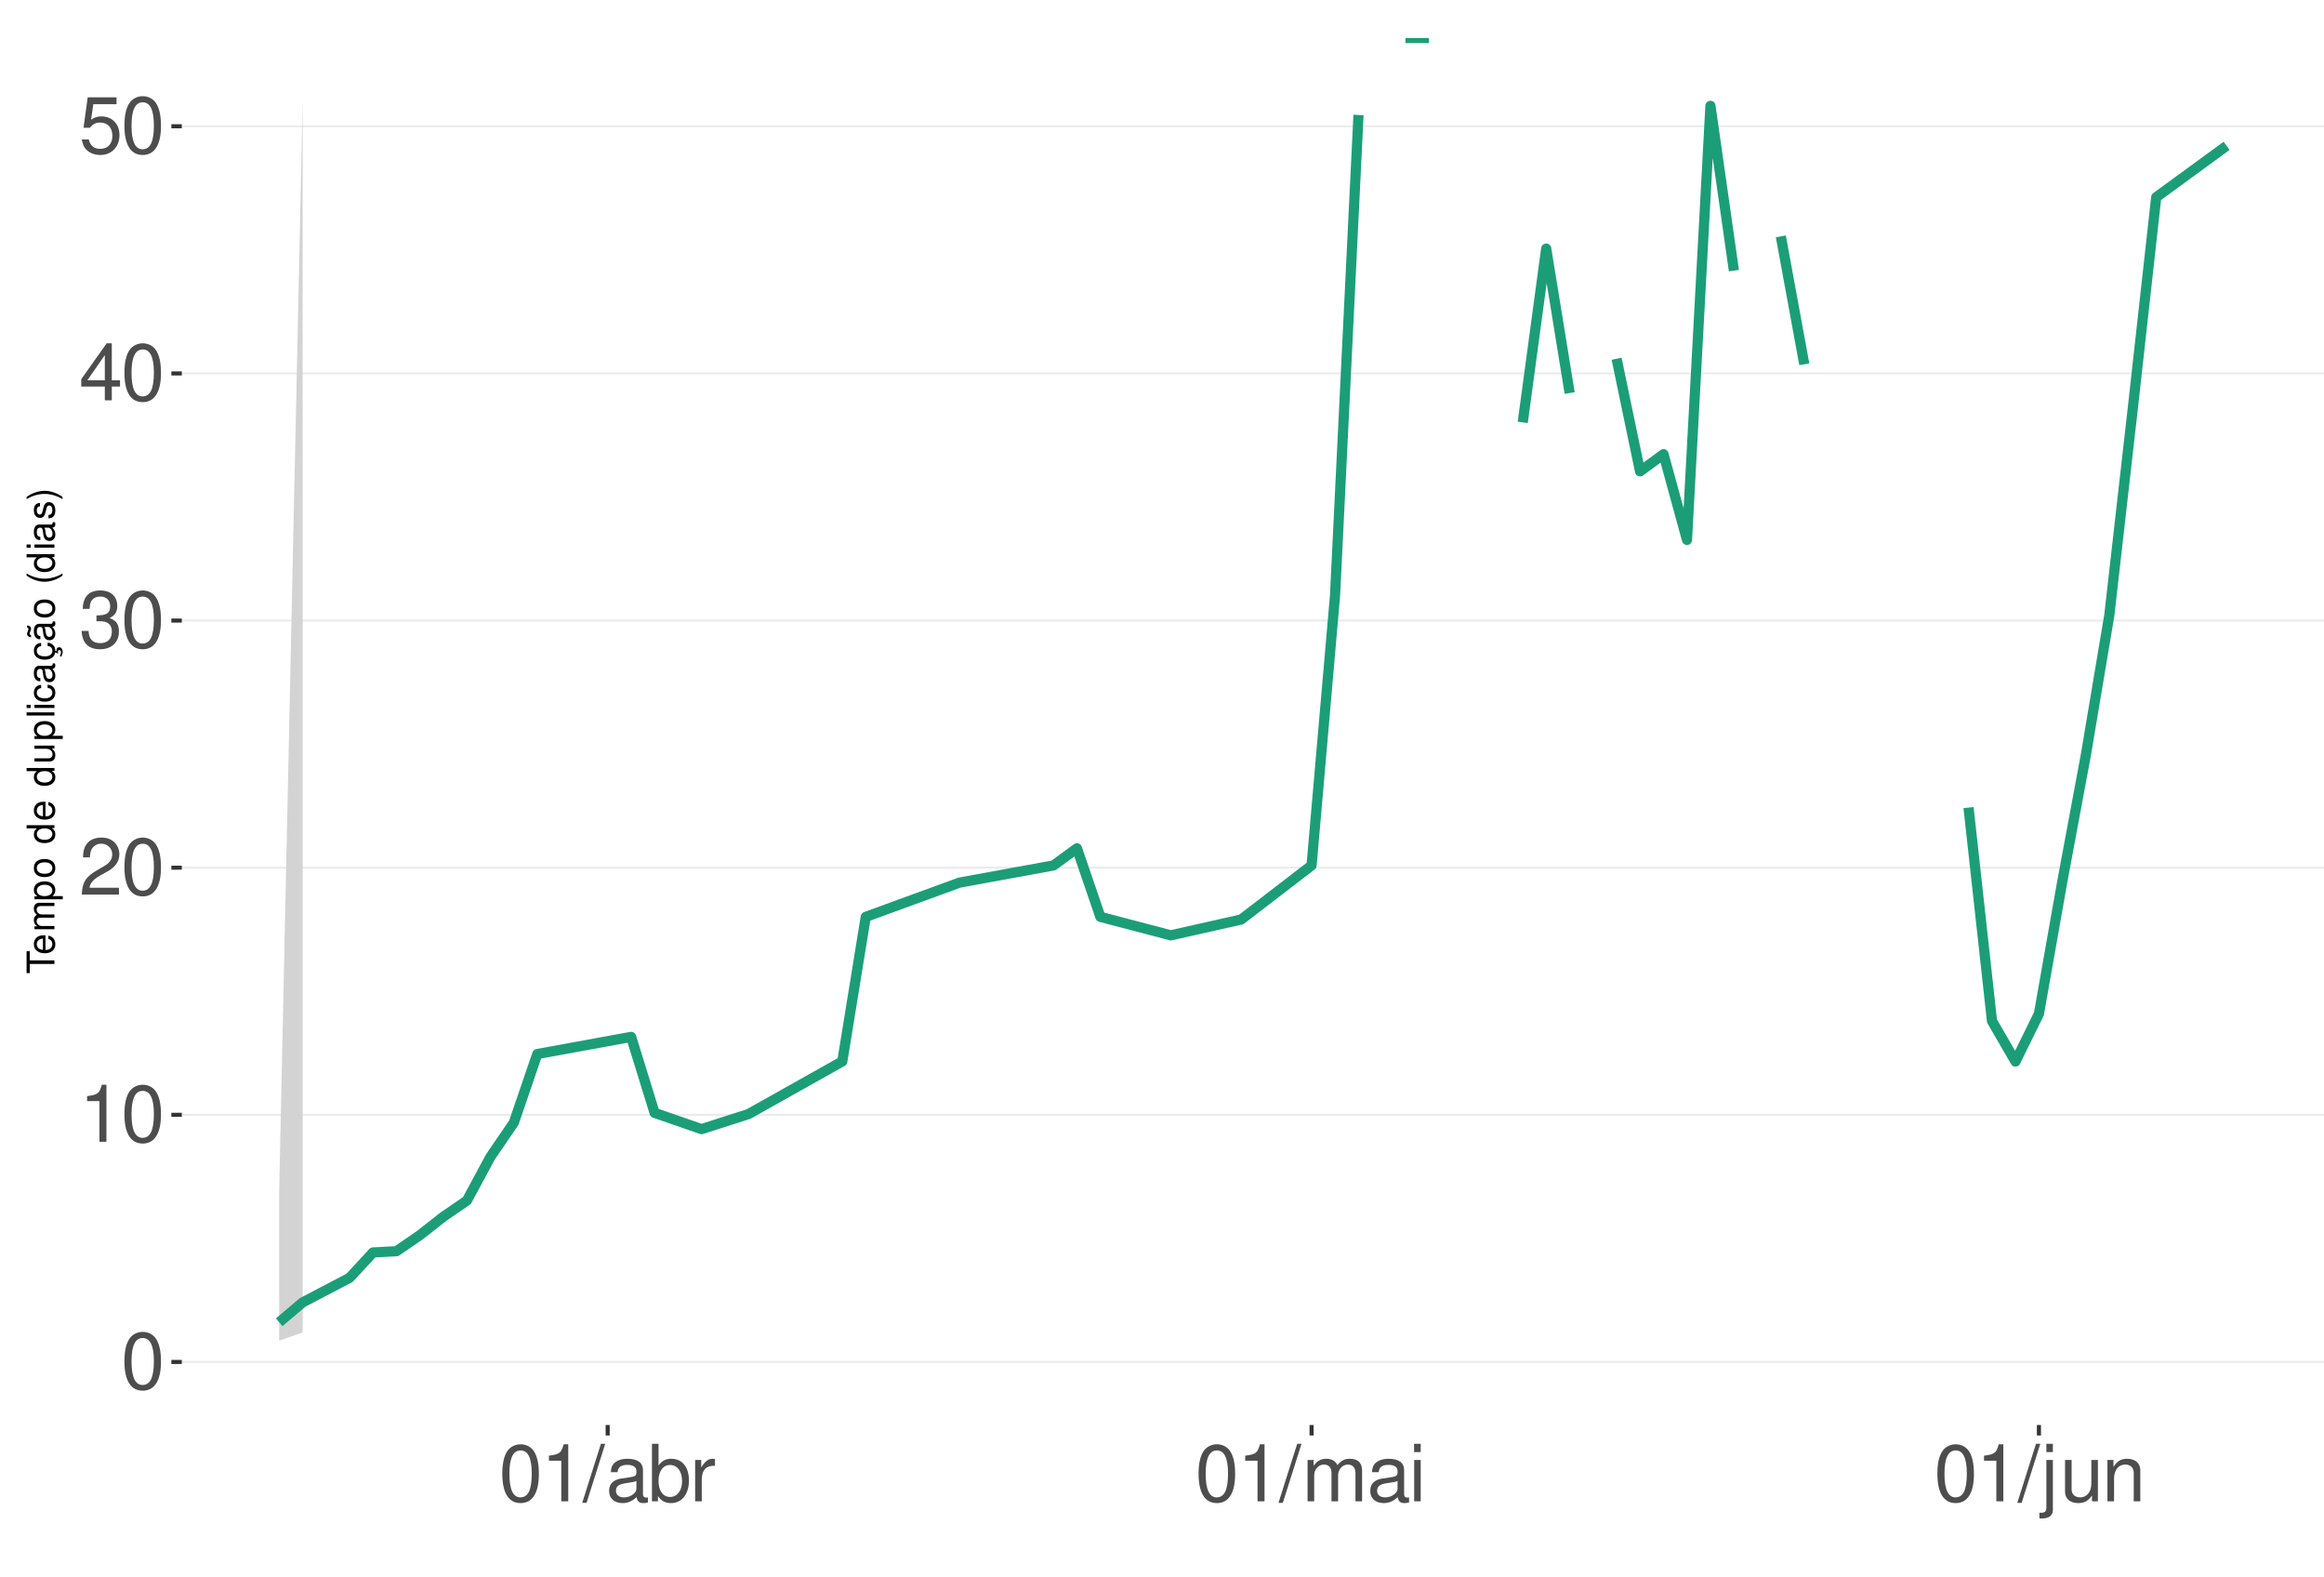
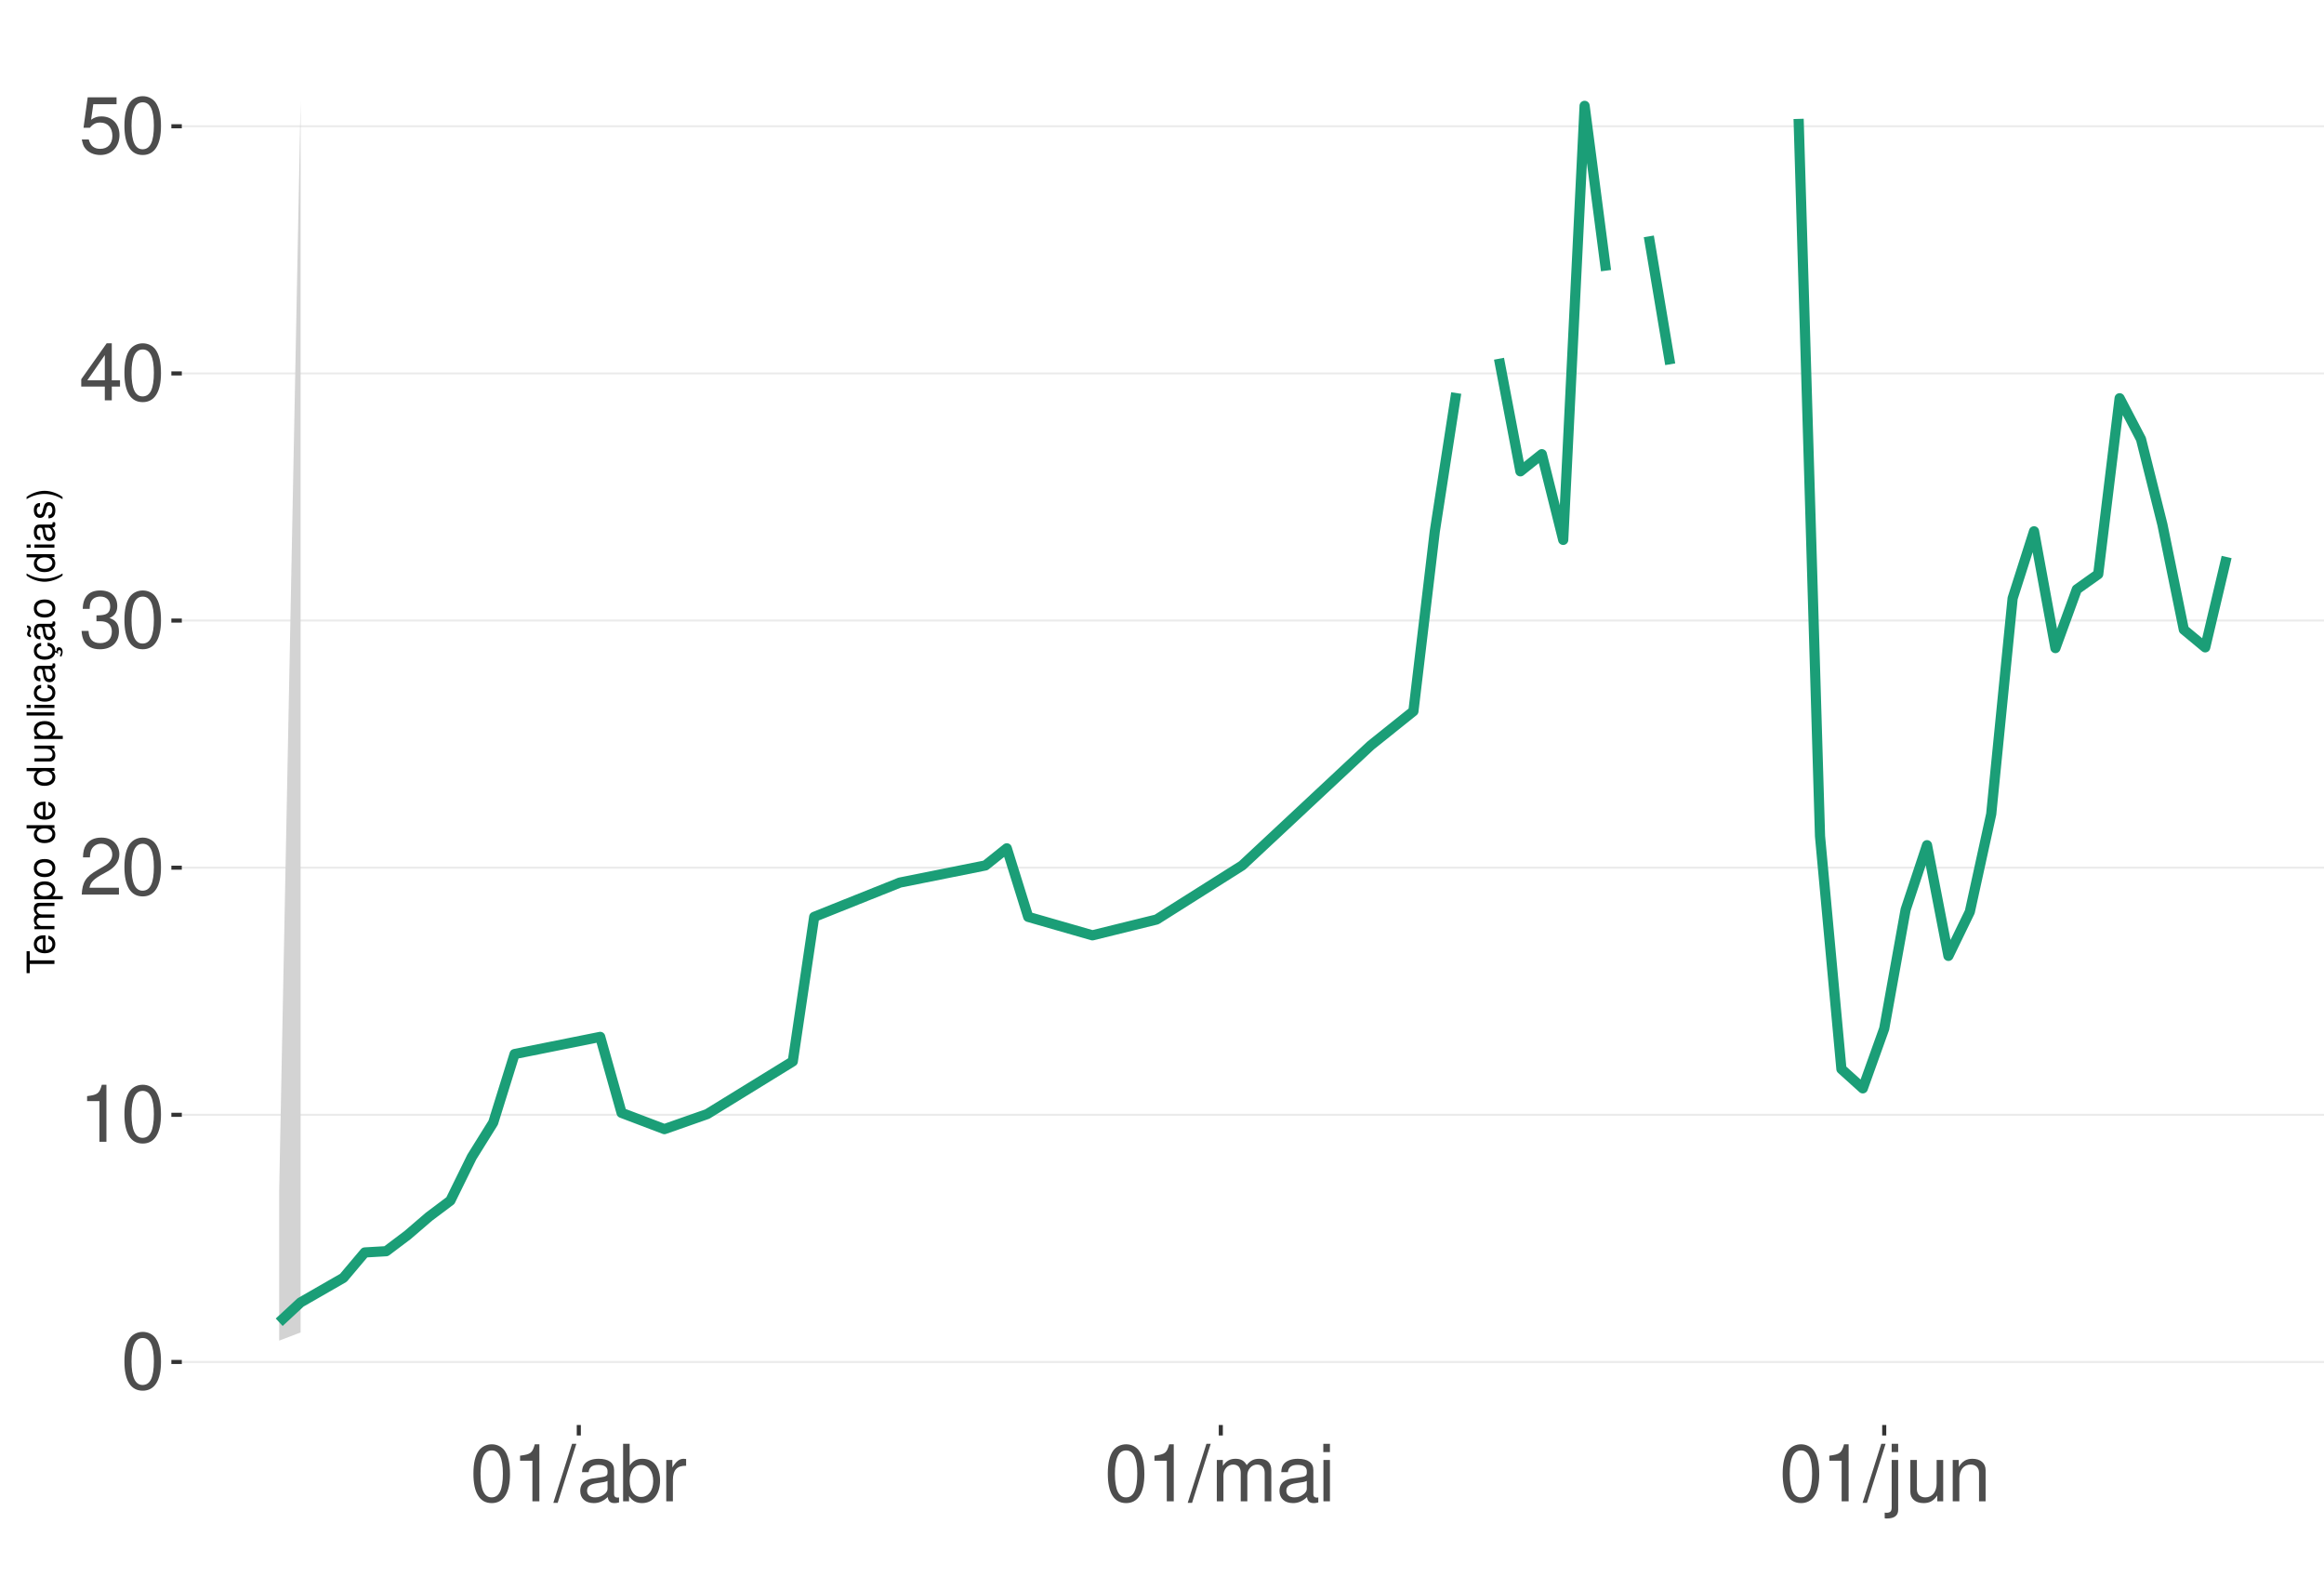
<svg xmlns="http://www.w3.org/2000/svg" xmlns:xlink="http://www.w3.org/1999/xlink" width="609pt" height="413pt" viewBox="0 0 609 413" version="1.1">
  <defs>
    <g>
      <symbol overflow="visible" id="glyph0-0">
        <path style="stroke:none;" d="" />
      </symbol>
      <symbol overflow="visible" id="glyph0-1">
        <path style="stroke:none;" d="M 5.688 -14.938 C 4.312 -14.938 3.078 -14.312 2.312 -13.297 C 1.359 -11.984 0.891 -10 0.891 -7.234 C 0.891 -2.188 2.547 0.469 5.688 0.469 C 8.781 0.469 10.469 -2.188 10.469 -7.109 C 10.469 -10 10.016 -11.938 9.047 -13.297 C 8.281 -14.328 7.062 -14.938 5.688 -14.938 Z M 5.688 -13.328 C 7.641 -13.328 8.609 -11.312 8.609 -7.266 C 8.609 -3.016 7.656 -1.031 5.641 -1.031 C 3.719 -1.031 2.75 -3.094 2.75 -7.203 C 2.75 -11.312 3.719 -13.328 5.688 -13.328 Z M 5.688 -13.328 " />
      </symbol>
      <symbol overflow="visible" id="glyph0-2">
        <path style="stroke:none;" d="M 5.344 -10.641 L 5.344 0 L 7.172 0 L 7.172 -14.938 L 5.969 -14.938 C 5.328 -12.641 4.922 -12.328 2.109 -11.953 L 2.109 -10.641 Z M 5.344 -10.641 " />
      </symbol>
      <symbol overflow="visible" id="glyph0-3">
        <path style="stroke:none;" d="M 10.453 -1.797 L 2.75 -1.797 C 2.938 -3.031 3.594 -3.828 5.391 -4.922 L 7.453 -6.078 C 9.5 -7.203 10.562 -8.734 10.562 -10.578 C 10.562 -11.812 10.062 -12.969 9.188 -13.781 C 8.328 -14.562 7.25 -14.938 5.859 -14.938 C 4 -14.938 2.625 -14.281 1.812 -13 C 1.297 -12.203 1.078 -11.281 1.031 -9.766 L 2.844 -9.766 C 2.906 -10.781 3.031 -11.375 3.281 -11.875 C 3.766 -12.781 4.703 -13.344 5.797 -13.344 C 7.453 -13.344 8.703 -12.141 8.703 -10.531 C 8.703 -9.344 8.016 -8.297 6.719 -7.562 L 4.812 -6.438 C 1.75 -4.688 0.875 -3.281 0.703 -0.016 L 10.453 -0.016 Z M 10.453 -1.797 " />
      </symbol>
      <symbol overflow="visible" id="glyph0-4">
        <path style="stroke:none;" d="M 4.562 -6.875 L 5.562 -6.875 C 7.547 -6.875 8.594 -5.953 8.594 -4.156 C 8.594 -2.266 7.453 -1.141 5.578 -1.141 C 3.578 -1.141 2.609 -2.141 2.484 -4.344 L 0.656 -4.344 C 0.75 -3.141 0.953 -2.359 1.297 -1.688 C 2.062 -0.25 3.484 0.469 5.5 0.469 C 8.516 0.469 10.453 -1.344 10.453 -4.172 C 10.453 -6.078 9.734 -7.109 7.969 -7.719 C 9.344 -8.281 10.016 -9.312 10.016 -10.828 C 10.016 -13.391 8.344 -14.938 5.562 -14.938 C 2.609 -14.938 1.031 -13.281 0.969 -10.125 L 2.781 -10.125 C 2.812 -11.031 2.891 -11.547 3.125 -12 C 3.531 -12.844 4.438 -13.344 5.578 -13.344 C 7.188 -13.344 8.156 -12.375 8.156 -10.766 C 8.156 -9.703 7.781 -9.062 6.984 -8.719 C 6.484 -8.516 5.828 -8.422 4.562 -8.406 Z M 4.562 -6.875 " />
      </symbol>
      <symbol overflow="visible" id="glyph0-5">
        <path style="stroke:none;" d="M 6.75 -3.609 L 6.75 0 L 8.578 0 L 8.578 -3.609 L 10.734 -3.609 L 10.734 -5.25 L 8.578 -5.25 L 8.578 -14.938 L 7.234 -14.938 L 0.578 -5.531 L 0.578 -3.609 Z M 6.75 -5.25 L 2.172 -5.25 L 6.75 -11.844 Z M 6.75 -5.25 " />
      </symbol>
      <symbol overflow="visible" id="glyph0-6">
        <path style="stroke:none;" d="M 9.828 -14.641 L 2.266 -14.641 L 1.172 -6.672 L 2.844 -6.672 C 3.703 -7.688 4.406 -8.031 5.562 -8.031 C 7.516 -8.031 8.734 -6.688 8.734 -4.531 C 8.734 -2.422 7.516 -1.141 5.531 -1.141 C 3.953 -1.141 2.969 -1.938 2.547 -3.594 L 0.719 -3.594 C 0.969 -2.391 1.172 -1.812 1.609 -1.281 C 2.438 -0.172 3.922 0.469 5.578 0.469 C 8.531 0.469 10.594 -1.672 10.594 -4.766 C 10.594 -7.656 8.672 -9.641 5.859 -9.641 C 4.828 -9.641 4 -9.375 3.156 -8.766 L 3.734 -12.844 L 9.828 -12.844 Z M 9.828 -14.641 " />
      </symbol>
      <symbol overflow="visible" id="glyph0-7">
        <path style="stroke:none;" d="M 4.734 -15.062 L -0.172 0.406 L 0.969 0.406 L 5.859 -15.062 Z M 4.734 -15.062 " />
      </symbol>
      <symbol overflow="visible" id="glyph0-8">
        <path style="stroke:none;" d="M 11.047 -1.016 C 10.859 -0.969 10.781 -0.969 10.672 -0.969 C 10.078 -0.969 9.75 -1.281 9.75 -1.812 L 9.75 -8.188 C 9.75 -10.094 8.344 -11.141 5.688 -11.141 C 4.094 -11.141 2.828 -10.672 2.094 -9.875 C 1.594 -9.312 1.391 -8.703 1.344 -7.625 L 3.078 -7.625 C 3.219 -8.938 4 -9.547 5.625 -9.547 C 7.188 -9.547 8.031 -8.969 8.031 -7.938 L 8.031 -7.484 C 8.016 -6.734 7.641 -6.469 6.234 -6.281 C 3.797 -5.969 3.422 -5.891 2.766 -5.625 C 1.516 -5.078 0.875 -4.125 0.875 -2.734 C 0.875 -0.766 2.234 0.469 4.422 0.469 C 5.781 0.469 6.875 0 8.094 -1.109 C 8.219 0 8.766 0.469 9.875 0.469 C 10.25 0.469 10.469 0.438 11.047 0.297 Z M 8.031 -3.406 C 8.031 -2.828 7.875 -2.484 7.359 -2 C 6.656 -1.359 5.797 -1.031 4.797 -1.031 C 3.453 -1.031 2.672 -1.672 2.672 -2.766 C 2.672 -3.906 3.406 -4.484 5.266 -4.75 C 7.109 -5 7.453 -5.078 8.031 -5.344 Z M 8.031 -3.406 " />
      </symbol>
      <symbol overflow="visible" id="glyph0-9">
        <path style="stroke:none;" d="M 1.109 -15.062 L 1.109 0 L 2.672 0 L 2.672 -1.391 C 3.484 -0.125 4.578 0.469 6.094 0.469 C 8.938 0.469 10.797 -1.859 10.797 -5.453 C 10.797 -8.969 9.047 -11.141 6.172 -11.141 C 4.688 -11.141 3.641 -10.578 2.828 -9.359 L 2.828 -15.062 Z M 5.844 -9.516 C 7.766 -9.516 9 -7.844 9 -5.266 C 9 -2.812 7.719 -1.141 5.844 -1.141 C 4 -1.141 2.828 -2.781 2.828 -5.328 C 2.828 -7.875 4 -9.516 5.844 -9.516 Z M 5.844 -9.516 " />
      </symbol>
      <symbol overflow="visible" id="glyph0-10">
        <path style="stroke:none;" d="M 1.422 -10.828 L 1.422 0 L 3.156 0 L 3.156 -5.625 C 3.188 -8.219 4.25 -9.375 6.625 -9.312 L 6.625 -11.078 C 6.344 -11.109 6.172 -11.141 5.969 -11.141 C 4.859 -11.141 4 -10.469 3.016 -8.859 L 3.016 -10.828 Z M 1.422 -10.828 " />
      </symbol>
      <symbol overflow="visible" id="glyph0-11">
        <path style="stroke:none;" d="M 1.453 -10.828 L 1.453 0 L 3.188 0 L 3.188 -6.797 C 3.188 -8.359 4.312 -9.625 5.719 -9.625 C 7 -9.625 7.719 -8.844 7.719 -7.453 L 7.719 0 L 9.453 0 L 9.453 -6.797 C 9.453 -8.359 10.594 -9.625 12 -9.625 C 13.266 -9.625 14 -8.812 14 -7.453 L 14 0 L 15.734 0 L 15.734 -8.125 C 15.734 -10.062 14.625 -11.141 12.594 -11.141 C 11.156 -11.141 10.281 -10.703 9.281 -9.484 C 8.641 -10.641 7.766 -11.141 6.359 -11.141 C 4.922 -11.141 3.953 -10.594 3.031 -9.297 L 3.031 -10.828 Z M 1.453 -10.828 " />
      </symbol>
      <symbol overflow="visible" id="glyph0-12">
        <path style="stroke:none;" d="M 3.094 -10.828 L 1.391 -10.828 L 1.391 0 L 3.094 0 Z M 3.094 -15.062 L 1.359 -15.062 L 1.359 -12.891 L 3.094 -12.891 Z M 3.094 -15.062 " />
      </symbol>
      <symbol overflow="visible" id="glyph0-13">
        <path style="stroke:none;" d="M 1.453 -10.828 L 1.453 1.562 C 1.453 2.641 1.109 3 0.047 3 C -0.078 3 -0.141 3 -0.375 2.969 L -0.375 4.438 C -0.172 4.484 -0.062 4.5 0.203 4.5 C 2.141 4.5 3.156 3.734 3.156 2.25 L 3.156 -10.828 Z M 3.156 -15.062 L 1.453 -15.062 L 1.453 -12.891 L 3.156 -12.891 Z M 3.156 -15.062 " />
      </symbol>
      <symbol overflow="visible" id="glyph0-14">
        <path style="stroke:none;" d="M 9.953 0 L 9.953 -10.828 L 8.234 -10.828 L 8.234 -4.688 C 8.234 -2.484 7.078 -1.031 5.281 -1.031 C 3.922 -1.031 3.062 -1.859 3.062 -3.156 L 3.062 -10.828 L 1.344 -10.828 L 1.344 -2.484 C 1.344 -0.688 2.688 0.469 4.797 0.469 C 6.375 0.469 7.391 -0.078 8.406 -1.516 L 8.406 0 Z M 9.953 0 " />
      </symbol>
      <symbol overflow="visible" id="glyph0-15">
        <path style="stroke:none;" d="M 1.453 -10.828 L 1.453 0 L 3.188 0 L 3.188 -5.969 C 3.188 -8.188 4.344 -9.625 6.109 -9.625 C 7.484 -9.625 8.344 -8.797 8.344 -7.5 L 8.344 0 L 10.062 0 L 10.062 -8.188 C 10.062 -9.984 8.719 -11.141 6.625 -11.141 C 5.016 -11.141 3.984 -10.516 3.031 -9 L 3.031 -10.828 Z M 1.453 -10.828 " />
      </symbol>
      <symbol overflow="visible" id="glyph1-0">
        <path style="stroke:none;" d="" />
      </symbol>
      <symbol overflow="visible" id="glyph1-1">
        <path style="stroke:none;" d="M -6.469 -3.547 L -6.469 -5.938 L -7.297 -5.938 L -7.297 -0.203 L -6.469 -0.203 L -6.469 -2.609 L 0 -2.609 L 0 -3.547 Z M -6.469 -3.547 " />
      </symbol>
      <symbol overflow="visible" id="glyph1-2">
        <path style="stroke:none;" d="M -2.344 -5.125 C -3.141 -5.125 -3.625 -5.062 -4.016 -4.922 C -4.875 -4.578 -5.391 -3.781 -5.391 -2.797 C -5.391 -1.344 -4.281 -0.406 -2.547 -0.406 C -0.812 -0.406 0.234 -1.297 0.234 -2.781 C 0.234 -3.984 -0.453 -4.812 -1.594 -5.016 L -1.594 -4.188 C -0.906 -3.953 -0.547 -3.484 -0.547 -2.812 C -0.547 -2.281 -0.781 -1.828 -1.219 -1.547 C -1.516 -1.344 -1.812 -1.281 -2.344 -1.266 Z M -3.016 -1.297 C -3.984 -1.359 -4.625 -1.953 -4.625 -2.797 C -4.625 -3.641 -3.953 -4.234 -3.016 -4.234 Z M -3.016 -1.297 " />
      </symbol>
      <symbol overflow="visible" id="glyph1-3">
        <path style="stroke:none;" d="M -5.234 -0.703 L 0 -0.703 L 0 -1.547 L -3.297 -1.547 C -4.047 -1.547 -4.656 -2.094 -4.656 -2.766 C -4.656 -3.391 -4.281 -3.734 -3.609 -3.734 L 0 -3.734 L 0 -4.578 L -3.297 -4.578 C -4.047 -4.578 -4.656 -5.125 -4.656 -5.812 C -4.656 -6.422 -4.266 -6.781 -3.609 -6.781 L 0 -6.781 L 0 -7.625 L -3.938 -7.625 C -4.875 -7.625 -5.391 -7.078 -5.391 -6.094 C -5.391 -5.406 -5.188 -4.984 -4.594 -4.484 C -5.156 -4.188 -5.391 -3.766 -5.391 -3.078 C -5.391 -2.375 -5.125 -1.906 -4.5 -1.469 L -5.234 -1.469 Z M -5.234 -0.703 " />
      </symbol>
      <symbol overflow="visible" id="glyph1-4">
        <path style="stroke:none;" d="M 2.188 -0.547 L 2.188 -1.375 L -0.547 -1.375 C -0.016 -1.812 0.234 -2.312 0.234 -2.984 C 0.234 -4.344 -0.859 -5.234 -2.531 -5.234 C -4.297 -5.234 -5.391 -4.375 -5.391 -2.984 C -5.391 -2.266 -5.062 -1.703 -4.453 -1.312 L -5.234 -1.312 L -5.234 -0.547 Z M -4.609 -2.844 C -4.609 -3.766 -3.797 -4.359 -2.547 -4.359 C -1.359 -4.359 -0.547 -3.75 -0.547 -2.844 C -0.547 -1.953 -1.344 -1.375 -2.578 -1.375 C -3.812 -1.375 -4.609 -1.953 -4.609 -2.844 Z M -4.609 -2.844 " />
      </symbol>
      <symbol overflow="visible" id="glyph1-5">
        <path style="stroke:none;" d="M -5.391 -2.719 C -5.391 -1.234 -4.344 -0.359 -2.578 -0.359 C -0.812 -0.359 0.234 -1.234 0.234 -2.734 C 0.234 -4.203 -0.812 -5.094 -2.547 -5.094 C -4.359 -5.094 -5.391 -4.234 -5.391 -2.719 Z M -4.625 -2.734 C -4.625 -3.672 -3.844 -4.234 -2.547 -4.234 C -1.312 -4.234 -0.547 -3.656 -0.547 -2.734 C -0.547 -1.797 -1.312 -1.234 -2.578 -1.234 C -3.844 -1.234 -4.625 -1.797 -4.625 -2.734 Z M -4.625 -2.734 " />
      </symbol>
      <symbol overflow="visible" id="glyph1-6">
        <path style="stroke:none;" d="" />
      </symbol>
      <symbol overflow="visible" id="glyph1-7">
        <path style="stroke:none;" d="M -7.297 -4.953 L -7.297 -4.125 L -4.578 -4.125 C -5.109 -3.766 -5.391 -3.203 -5.391 -2.516 C -5.391 -1.156 -4.297 -0.266 -2.625 -0.266 C -0.859 -0.266 0.234 -1.125 0.234 -2.547 C 0.234 -3.266 -0.047 -3.766 -0.688 -4.203 L 0 -4.203 L 0 -4.953 Z M -4.609 -2.656 C -4.609 -3.547 -3.812 -4.125 -2.562 -4.125 C -1.344 -4.125 -0.547 -3.547 -0.547 -2.656 C -0.547 -1.734 -1.359 -1.125 -2.578 -1.125 C -3.797 -1.125 -4.609 -1.734 -4.609 -2.656 Z M -4.609 -2.656 " />
      </symbol>
      <symbol overflow="visible" id="glyph1-8">
        <path style="stroke:none;" d="M 0 -4.812 L -5.234 -4.812 L -5.234 -3.984 L -2.266 -3.984 C -1.203 -3.984 -0.5 -3.438 -0.5 -2.562 C -0.5 -1.906 -0.906 -1.484 -1.531 -1.484 L -5.234 -1.484 L -5.234 -0.656 L -1.203 -0.656 C -0.328 -0.656 0.234 -1.297 0.234 -2.312 C 0.234 -3.094 -0.047 -3.578 -0.734 -4.062 L 0 -4.062 Z M 0 -4.812 " />
      </symbol>
      <symbol overflow="visible" id="glyph1-9">
        <path style="stroke:none;" d="M -7.297 -1.516 L -7.297 -0.688 L 0 -0.688 L 0 -1.516 Z M -7.297 -1.516 " />
      </symbol>
      <symbol overflow="visible" id="glyph1-10">
        <path style="stroke:none;" d="M -5.234 -1.5 L -5.234 -0.672 L 0 -0.672 L 0 -1.5 Z M -7.297 -1.5 L -7.297 -0.656 L -6.234 -0.656 L -6.234 -1.5 Z M -7.297 -1.5 " />
      </symbol>
      <symbol overflow="visible" id="glyph1-11">
        <path style="stroke:none;" d="M -3.484 -4.703 C -3.984 -4.672 -4.312 -4.562 -4.609 -4.359 C -5.094 -4 -5.391 -3.375 -5.391 -2.641 C -5.391 -1.219 -4.266 -0.312 -2.531 -0.312 C -0.844 -0.312 0.234 -1.203 0.234 -2.625 C 0.234 -3.875 -0.516 -4.672 -1.797 -4.766 L -1.797 -3.938 C -0.953 -3.797 -0.547 -3.359 -0.547 -2.656 C -0.547 -1.734 -1.297 -1.188 -2.531 -1.188 C -3.844 -1.188 -4.625 -1.719 -4.625 -2.625 C -4.625 -3.328 -4.203 -3.766 -3.484 -3.875 Z M -3.484 -4.703 " />
      </symbol>
      <symbol overflow="visible" id="glyph1-12">
        <path style="stroke:none;" d="M -0.484 -5.344 C -0.469 -5.266 -0.469 -5.219 -0.469 -5.172 C -0.469 -4.875 -0.625 -4.719 -0.875 -4.719 L -3.953 -4.719 C -4.891 -4.719 -5.391 -4.047 -5.391 -2.75 C -5.391 -1.984 -5.172 -1.375 -4.781 -1.016 C -4.516 -0.766 -4.203 -0.672 -3.688 -0.656 L -3.688 -1.484 C -4.328 -1.562 -4.625 -1.938 -4.625 -2.719 C -4.625 -3.484 -4.344 -3.891 -3.844 -3.891 L -3.625 -3.891 C -3.266 -3.875 -3.125 -3.703 -3.047 -3.016 C -2.891 -1.844 -2.844 -1.656 -2.719 -1.344 C -2.453 -0.734 -2 -0.422 -1.312 -0.422 C -0.375 -0.422 0.234 -1.078 0.234 -2.141 C 0.234 -2.797 0 -3.328 -0.547 -3.922 C 0 -3.984 0.234 -4.234 0.234 -4.781 C 0.234 -4.953 0.203 -5.062 0.141 -5.344 Z M -1.656 -3.891 C -1.375 -3.891 -1.203 -3.812 -0.969 -3.562 C -0.656 -3.219 -0.5 -2.812 -0.5 -2.312 C -0.5 -1.672 -0.812 -1.297 -1.344 -1.297 C -1.891 -1.297 -2.172 -1.656 -2.297 -2.547 C -2.422 -3.438 -2.453 -3.609 -2.594 -3.891 Z M -1.656 -3.891 " />
      </symbol>
      <symbol overflow="visible" id="glyph1-13">
        <path style="stroke:none;" d="M 0.234 -2.641 C 0.234 -3.875 -0.547 -4.703 -1.797 -4.766 L -1.797 -3.938 C -0.953 -3.797 -0.531 -3.359 -0.531 -2.656 C -0.531 -1.734 -1.281 -1.188 -2.516 -1.188 C -3.844 -1.188 -4.625 -1.719 -4.625 -2.625 C -4.625 -3.328 -4.203 -3.766 -3.484 -3.875 L -3.484 -4.703 C -3.984 -4.672 -4.312 -4.562 -4.609 -4.359 C -5.094 -4 -5.391 -3.375 -5.391 -2.641 C -5.391 -1.219 -4.266 -0.312 -2.531 -0.312 C -1.469 -0.312 -0.625 -0.672 -0.156 -1.312 C 0.047 -1.594 0.125 -1.812 0.203 -2.25 L 0.922 -1.938 L 0.984 -2.062 C 0.938 -2.188 0.906 -2.25 0.906 -2.375 C 0.906 -2.656 1.047 -2.828 1.281 -2.828 C 1.547 -2.828 1.734 -2.594 1.734 -2.297 C 1.734 -2.031 1.672 -1.844 1.438 -1.406 L 1.406 -1.312 L 1.812 -1.094 C 2.078 -1.75 2.141 -1.953 2.141 -2.344 C 2.141 -3.109 1.781 -3.578 1.203 -3.578 C 0.781 -3.578 0.547 -3.297 0.547 -2.797 C 0.547 -2.703 0.547 -2.641 0.562 -2.516 Z M 0.234 -2.641 " />
      </symbol>
      <symbol overflow="visible" id="glyph1-14">
        <path style="stroke:none;" d="M -0.484 -5.344 C -0.469 -5.266 -0.469 -5.219 -0.469 -5.172 C -0.469 -4.875 -0.625 -4.719 -0.875 -4.719 L -3.953 -4.719 C -4.891 -4.719 -5.391 -4.047 -5.391 -2.75 C -5.391 -1.984 -5.172 -1.375 -4.781 -1.016 C -4.516 -0.766 -4.203 -0.672 -3.688 -0.656 L -3.688 -1.484 C -4.328 -1.562 -4.625 -1.938 -4.625 -2.719 C -4.625 -3.484 -4.344 -3.891 -3.844 -3.891 L -3.625 -3.891 C -3.266 -3.875 -3.125 -3.703 -3.047 -3.016 C -2.891 -1.844 -2.844 -1.656 -2.719 -1.344 C -2.453 -0.734 -2 -0.422 -1.312 -0.422 C -0.375 -0.422 0.234 -1.078 0.234 -2.141 C 0.234 -2.797 0 -3.328 -0.547 -3.922 C 0 -3.984 0.234 -4.234 0.234 -4.781 C 0.234 -4.953 0.203 -5.062 0.141 -5.344 Z M -1.656 -3.891 C -1.375 -3.891 -1.203 -3.812 -0.969 -3.562 C -0.656 -3.219 -0.5 -2.812 -0.5 -2.312 C -0.5 -1.672 -0.812 -1.297 -1.344 -1.297 C -1.891 -1.297 -2.172 -1.656 -2.297 -2.547 C -2.422 -3.438 -2.453 -3.609 -2.594 -3.891 Z M -7.172 -3.75 C -6.922 -3.672 -6.812 -3.547 -6.812 -3.375 C -6.812 -3.25 -6.875 -2.984 -6.984 -2.734 C -7.156 -2.312 -7.172 -2.25 -7.172 -2.047 C -7.172 -1.594 -6.797 -1.297 -6.141 -1.188 L -6.141 -1.766 C -6.375 -1.812 -6.5 -1.938 -6.5 -2.094 C -6.5 -2.203 -6.469 -2.344 -6.375 -2.578 C -6.156 -3.156 -6.125 -3.234 -6.125 -3.438 C -6.125 -3.922 -6.484 -4.219 -7.172 -4.312 Z M -7.172 -3.75 " />
      </symbol>
      <symbol overflow="visible" id="glyph1-15">
        <path style="stroke:none;" d="M -7.297 -2.359 C -5.984 -1.359 -4.156 -0.734 -2.594 -0.734 C -1.016 -0.734 0.812 -1.359 2.125 -2.359 L 2.125 -2.906 C 0.688 -2.031 -0.984 -1.547 -2.594 -1.547 C -4.188 -1.547 -5.875 -2.031 -7.297 -2.906 Z M -7.297 -2.359 " />
      </symbol>
      <symbol overflow="visible" id="glyph1-16">
        <path style="stroke:none;" d="M -3.781 -4.375 C -4.812 -4.375 -5.391 -3.688 -5.391 -2.484 C -5.391 -1.266 -4.766 -0.469 -3.797 -0.469 C -2.969 -0.469 -2.578 -0.891 -2.281 -2.125 L -2.094 -2.906 C -1.953 -3.484 -1.734 -3.719 -1.375 -3.719 C -0.875 -3.719 -0.547 -3.234 -0.547 -2.5 C -0.547 -2.047 -0.672 -1.672 -0.891 -1.453 C -1.047 -1.328 -1.188 -1.266 -1.562 -1.219 L -1.562 -0.344 C -0.344 -0.375 0.234 -1.062 0.234 -2.438 C 0.234 -3.75 -0.422 -4.594 -1.438 -4.594 C -2.203 -4.594 -2.641 -4.156 -2.891 -3.109 L -3.078 -2.312 C -3.234 -1.625 -3.453 -1.344 -3.828 -1.344 C -4.312 -1.344 -4.625 -1.766 -4.625 -2.453 C -4.625 -3.125 -4.328 -3.484 -3.781 -3.5 Z M -3.781 -4.375 " />
      </symbol>
      <symbol overflow="visible" id="glyph1-17">
        <path style="stroke:none;" d="M 2.125 -0.938 C 0.812 -1.938 -1.016 -2.562 -2.578 -2.562 C -4.156 -2.562 -5.984 -1.938 -7.297 -0.938 L -7.297 -0.375 C -5.859 -1.266 -4.188 -1.75 -2.578 -1.75 C -0.984 -1.75 0.703 -1.266 2.125 -0.375 Z M 2.125 -0.938 " />
      </symbol>
    </g>
    <clipPath id="clip1">
      <path d="M 47.645 9.961 L 609 9.961 L 609 373.328 L 47.645 373.328 Z M 47.645 9.961 " />
    </clipPath>
    <clipPath id="clip2">
      <path d="M 47.645 356 L 609 356 L 609 358 L 47.645 358 Z M 47.645 356 " />
    </clipPath>
    <clipPath id="clip3">
      <path d="M 47.645 291 L 609 291 L 609 293 L 47.645 293 Z M 47.645 291 " />
    </clipPath>
    <clipPath id="clip4">
      <path d="M 47.645 227 L 609 227 L 609 228 L 47.645 228 Z M 47.645 227 " />
    </clipPath>
    <clipPath id="clip5">
      <path d="M 47.645 162 L 609 162 L 609 163 L 47.645 163 Z M 47.645 162 " />
    </clipPath>
    <clipPath id="clip6">
      <path d="M 47.645 97 L 609 97 L 609 99 L 47.645 99 Z M 47.645 97 " />
    </clipPath>
    <clipPath id="clip7">
      <path d="M 47.645 32 L 609 32 L 609 34 L 47.645 34 Z M 47.645 32 " />
-     </clipPath>
-     <clipPath id="clip8">
-       <path d="M 366 9.961 L 376 9.961 L 376 12 L 366 12 Z M 366 9.961 " />
    </clipPath>
  </defs>
  <g id="surface99">
    <rect x="0" y="0" width="609" height="413" style="fill:rgb(100%,100%,100%);fill-opacity:1;stroke:none;" />
    <rect x="0" y="0" width="609" height="413" style="fill:rgb(100%,100%,100%);fill-opacity:1;stroke:none;" />
    <path style="fill:none;stroke-width:1.067;stroke-linecap:round;stroke-linejoin:round;stroke:rgb(100%,100%,100%);stroke-opacity:1;stroke-miterlimit:10;" d="M 0 413 L 609 413 L 609 0 L 0 0 Z M 0 413 " />
    <g clip-path="url(#clip1)" clip-rule="nonzero">
      <path style=" stroke:none;fill-rule:nonzero;fill:rgb(100%,100%,100%);fill-opacity:1;" d="M 47.645 373.328 L 609 373.328 L 609 9.961 L 47.645 9.961 Z M 47.645 373.328 " />
    </g>
    <g clip-path="url(#clip2)" clip-rule="nonzero">
      <path style="fill:none;stroke-width:0.533;stroke-linecap:butt;stroke-linejoin:round;stroke:rgb(92.157%,92.157%,92.157%);stroke-opacity:1;stroke-miterlimit:10;" d="M 47.645 356.812 L 609 356.812 " />
    </g>
    <g clip-path="url(#clip3)" clip-rule="nonzero">
      <path style="fill:none;stroke-width:0.533;stroke-linecap:butt;stroke-linejoin:round;stroke:rgb(92.157%,92.157%,92.157%);stroke-opacity:1;stroke-miterlimit:10;" d="M 47.645 292.066 L 609 292.066 " />
    </g>
    <g clip-path="url(#clip4)" clip-rule="nonzero">
      <path style="fill:none;stroke-width:0.533;stroke-linecap:butt;stroke-linejoin:round;stroke:rgb(92.157%,92.157%,92.157%);stroke-opacity:1;stroke-miterlimit:10;" d="M 47.645 227.32 L 609 227.32 " />
    </g>
    <g clip-path="url(#clip5)" clip-rule="nonzero">
      <path style="fill:none;stroke-width:0.533;stroke-linecap:butt;stroke-linejoin:round;stroke:rgb(92.157%,92.157%,92.157%);stroke-opacity:1;stroke-miterlimit:10;" d="M 47.645 162.574 L 609 162.574 " />
    </g>
    <g clip-path="url(#clip6)" clip-rule="nonzero">
      <path style="fill:none;stroke-width:0.533;stroke-linecap:butt;stroke-linejoin:round;stroke:rgb(92.157%,92.157%,92.157%);stroke-opacity:1;stroke-miterlimit:10;" d="M 47.645 97.828 L 609 97.828 " />
    </g>
    <g clip-path="url(#clip7)" clip-rule="nonzero">
      <path style="fill:none;stroke-width:0.533;stroke-linecap:butt;stroke-linejoin:round;stroke:rgb(92.157%,92.157%,92.157%);stroke-opacity:1;stroke-miterlimit:10;" d="M 47.645 33.082 L 609 33.082 " />
    </g>
-     <path style=" stroke:none;fill-rule:nonzero;fill:rgb(82.745%,82.745%,82.745%);fill-opacity:1;" d="M 73.16 311.895 L 79.309 26.48 L 79.309 349.078 L 73.16 351.223 Z M 73.16 311.895 " />
-     <path style="fill:none;stroke-width:2.667;stroke-linecap:butt;stroke-linejoin:round;stroke:rgb(10.588%,61.961%,46.667%);stroke-opacity:1;stroke-miterlimit:10;" d="M 73.16 346.406 L 79.309 341.207 L 91.605 334.766 L 97.754 328.117 L 103.902 327.793 L 110.051 323.566 L 116.199 318.746 L 122.348 314.535 L 128.496 303.121 L 134.645 294.121 L 140.793 276.141 L 165.387 271.645 L 171.535 291.551 L 183.832 295.809 L 196.129 291.871 L 220.723 278.066 L 226.871 240.203 L 239.168 235.711 L 251.465 231.223 L 276.062 226.73 L 282.211 222.242 L 288.359 240.203 L 306.805 245.039 L 325.25 240.895 L 343.695 226.73 L 349.844 156.023 L 355.992 30.125 " />
-     <g clip-path="url(#clip8)" clip-rule="nonzero">
-       <path style="fill:none;stroke-width:2.667;stroke-linecap:butt;stroke-linejoin:round;stroke:rgb(10.588%,61.961%,46.667%);stroke-opacity:1;stroke-miterlimit:10;" d="M 368.289 9.961 L 374.438 9.961 " />
-     </g>
-     <path style="fill:none;stroke-width:2.667;stroke-linecap:butt;stroke-linejoin:round;stroke:rgb(10.588%,61.961%,46.667%);stroke-opacity:1;stroke-miterlimit:10;" d="M 399.031 110.656 L 405.18 65.133 L 411.328 102.965 " />
-     <path style="fill:none;stroke-width:2.667;stroke-linecap:butt;stroke-linejoin:round;stroke:rgb(10.588%,61.961%,46.667%);stroke-opacity:1;stroke-miterlimit:10;" d="M 423.625 93.984 L 429.773 123.48 L 435.922 118.992 L 442.07 141.438 L 448.219 27.73 L 454.367 70.902 " />
-     <path style="fill:none;stroke-width:2.667;stroke-linecap:butt;stroke-linejoin:round;stroke:rgb(10.588%,61.961%,46.667%);stroke-opacity:1;stroke-miterlimit:10;" d="M 466.664 61.926 L 472.812 95.43 " />
-     <path style="fill:none;stroke-width:2.667;stroke-linecap:butt;stroke-linejoin:round;stroke:rgb(10.588%,61.961%,46.667%);stroke-opacity:1;stroke-miterlimit:10;" d="M 515.852 211.578 L 522 267.484 L 528.148 278.105 L 534.297 265.602 L 540.445 230.812 L 546.594 197.797 L 552.742 161.188 L 558.891 107.023 L 565.039 51.668 L 583.484 38.203 " />
+     <path style=" stroke:none;fill-rule:nonzero;fill:rgb(82.745%,82.745%,82.745%);fill-opacity:1;" d="M 73.16 311.895 L 78.77 26.48 L 78.77 349.078 L 73.16 351.223 Z M 73.16 311.895 " />
+     <path style="fill:none;stroke-width:2.667;stroke-linecap:butt;stroke-linejoin:round;stroke:rgb(10.588%,61.961%,46.667%);stroke-opacity:1;stroke-miterlimit:10;" d="M 73.16 346.406 L 78.77 341.207 L 89.984 334.766 L 95.594 328.117 L 101.199 327.793 L 106.809 323.566 L 112.418 318.746 L 118.023 314.535 L 123.633 303.121 L 129.242 294.121 L 134.848 276.141 L 157.281 271.645 L 162.887 291.551 L 174.105 295.809 L 185.32 291.871 L 207.75 278.066 L 213.359 240.203 L 224.574 235.711 L 235.793 231.223 L 258.223 226.73 L 263.832 222.242 L 269.438 240.203 L 286.262 245.039 L 303.086 240.895 L 325.52 226.73 L 359.168 195.305 L 364.773 190.816 L 370.383 186.324 L 375.988 139.191 L 381.598 102.965 " />
+     <path style="fill:none;stroke-width:2.667;stroke-linecap:butt;stroke-linejoin:round;stroke:rgb(10.588%,61.961%,46.667%);stroke-opacity:1;stroke-miterlimit:10;" d="M 392.812 93.984 L 398.422 123.48 L 404.031 118.992 L 409.637 141.438 L 415.246 27.73 L 420.855 70.902 " />
+     <path style="fill:none;stroke-width:2.667;stroke-linecap:butt;stroke-linejoin:round;stroke:rgb(10.588%,61.961%,46.667%);stroke-opacity:1;stroke-miterlimit:10;" d="M 432.07 61.926 L 437.676 95.43 " />
+     <path style="fill:none;stroke-width:2.667;stroke-linecap:butt;stroke-linejoin:round;stroke:rgb(10.588%,61.961%,46.667%);stroke-opacity:1;stroke-miterlimit:10;" d="M 471.324 31.148 L 476.934 219.074 L 482.539 280.07 L 488.148 285.129 L 493.758 269.473 L 499.363 238.332 L 504.973 221.426 L 510.582 250.426 L 516.188 238.871 L 521.797 213.262 L 527.406 156.75 L 533.012 139.191 L 538.621 169.785 L 544.227 154.402 L 549.836 150.414 L 555.445 104.332 L 561.051 115.066 L 566.66 137.445 L 572.27 164.949 L 577.875 169.594 L 583.484 145.926 " />
    <g style="fill:rgb(30.196%,30.196%,30.196%);fill-opacity:1;">
      <use xlink:href="#glyph0-1" x="31.715" y="363.866" />
    </g>
    <g style="fill:rgb(30.196%,30.196%,30.196%);fill-opacity:1;">
      <use xlink:href="#glyph0-2" x="20.715" y="299.12" />
      <use xlink:href="#glyph0-1" x="31.715" y="299.12" />
    </g>
    <g style="fill:rgb(30.196%,30.196%,30.196%);fill-opacity:1;">
      <use xlink:href="#glyph0-3" x="20.715" y="234.374" />
      <use xlink:href="#glyph0-1" x="31.715" y="234.374" />
    </g>
    <g style="fill:rgb(30.196%,30.196%,30.196%);fill-opacity:1;">
      <use xlink:href="#glyph0-4" x="20.715" y="169.628" />
      <use xlink:href="#glyph0-1" x="31.715" y="169.628" />
    </g>
    <g style="fill:rgb(30.196%,30.196%,30.196%);fill-opacity:1;">
      <use xlink:href="#glyph0-5" x="20.715" y="104.882" />
      <use xlink:href="#glyph0-1" x="31.715" y="104.882" />
    </g>
    <g style="fill:rgb(30.196%,30.196%,30.196%);fill-opacity:1;">
      <use xlink:href="#glyph0-6" x="20.715" y="40.136" />
      <use xlink:href="#glyph0-1" x="31.715" y="40.136" />
    </g>
    <path style="fill:none;stroke-width:1.067;stroke-linecap:butt;stroke-linejoin:round;stroke:rgb(20%,20%,20%);stroke-opacity:1;stroke-miterlimit:10;" d="M 44.906 356.812 L 47.645 356.812 " />
    <path style="fill:none;stroke-width:1.067;stroke-linecap:butt;stroke-linejoin:round;stroke:rgb(20%,20%,20%);stroke-opacity:1;stroke-miterlimit:10;" d="M 44.906 292.066 L 47.645 292.066 " />
    <path style="fill:none;stroke-width:1.067;stroke-linecap:butt;stroke-linejoin:round;stroke:rgb(20%,20%,20%);stroke-opacity:1;stroke-miterlimit:10;" d="M 44.906 227.32 L 47.645 227.32 " />
    <path style="fill:none;stroke-width:1.067;stroke-linecap:butt;stroke-linejoin:round;stroke:rgb(20%,20%,20%);stroke-opacity:1;stroke-miterlimit:10;" d="M 44.906 162.574 L 47.645 162.574 " />
    <path style="fill:none;stroke-width:1.067;stroke-linecap:butt;stroke-linejoin:round;stroke:rgb(20%,20%,20%);stroke-opacity:1;stroke-miterlimit:10;" d="M 44.906 97.828 L 47.645 97.828 " />
    <path style="fill:none;stroke-width:1.067;stroke-linecap:butt;stroke-linejoin:round;stroke:rgb(20%,20%,20%);stroke-opacity:1;stroke-miterlimit:10;" d="M 44.906 33.082 L 47.645 33.082 " />
-     <path style="fill:none;stroke-width:1.067;stroke-linecap:butt;stroke-linejoin:round;stroke:rgb(20%,20%,20%);stroke-opacity:1;stroke-miterlimit:10;" d="M 159.238 376.07 L 159.238 373.328 " />
-     <path style="fill:none;stroke-width:1.067;stroke-linecap:butt;stroke-linejoin:round;stroke:rgb(20%,20%,20%);stroke-opacity:1;stroke-miterlimit:10;" d="M 343.695 376.07 L 343.695 373.328 " />
-     <path style="fill:none;stroke-width:1.067;stroke-linecap:butt;stroke-linejoin:round;stroke:rgb(20%,20%,20%);stroke-opacity:1;stroke-miterlimit:10;" d="M 534.297 376.07 L 534.297 373.328 " />
-     <g style="fill:rgb(30.196%,30.196%,30.196%);fill-opacity:1;">
-       <use xlink:href="#glyph0-1" x="130.738" y="393.315" />
-       <use xlink:href="#glyph0-2" x="141.738" y="393.315" />
-       <use xlink:href="#glyph0-7" x="152.738" y="393.315" />
-       <use xlink:href="#glyph0-8" x="158.738" y="393.315" />
-       <use xlink:href="#glyph0-9" x="169.738" y="393.315" />
-       <use xlink:href="#glyph0-10" x="180.738" y="393.315" />
-     </g>
-     <g style="fill:rgb(30.196%,30.196%,30.196%);fill-opacity:1;">
-       <use xlink:href="#glyph0-1" x="313.195" y="393.315" />
-       <use xlink:href="#glyph0-2" x="324.195" y="393.315" />
-       <use xlink:href="#glyph0-7" x="335.195" y="393.315" />
-       <use xlink:href="#glyph0-11" x="341.195" y="393.315" />
-       <use xlink:href="#glyph0-8" x="358.195" y="393.315" />
-       <use xlink:href="#glyph0-12" x="369.195" y="393.315" />
-     </g>
-     <g style="fill:rgb(30.196%,30.196%,30.196%);fill-opacity:1;">
-       <use xlink:href="#glyph0-1" x="506.797" y="393.315" />
-       <use xlink:href="#glyph0-2" x="517.797" y="393.315" />
-       <use xlink:href="#glyph0-7" x="528.797" y="393.315" />
-       <use xlink:href="#glyph0-13" x="534.797" y="393.315" />
-       <use xlink:href="#glyph0-14" x="539.797" y="393.315" />
-       <use xlink:href="#glyph0-15" x="550.797" y="393.315" />
+     <path style="fill:none;stroke-width:1.067;stroke-linecap:butt;stroke-linejoin:round;stroke:rgb(20%,20%,20%);stroke-opacity:1;stroke-miterlimit:10;" d="M 151.672 376.07 L 151.672 373.328 " />
+     <path style="fill:none;stroke-width:1.067;stroke-linecap:butt;stroke-linejoin:round;stroke:rgb(20%,20%,20%);stroke-opacity:1;stroke-miterlimit:10;" d="M 319.91 376.07 L 319.91 373.328 " />
+     <path style="fill:none;stroke-width:1.067;stroke-linecap:butt;stroke-linejoin:round;stroke:rgb(20%,20%,20%);stroke-opacity:1;stroke-miterlimit:10;" d="M 493.758 376.07 L 493.758 373.328 " />
+     <g style="fill:rgb(30.196%,30.196%,30.196%);fill-opacity:1;">
+       <use xlink:href="#glyph0-1" x="123.172" y="393.315" />
+       <use xlink:href="#glyph0-2" x="134.172" y="393.315" />
+       <use xlink:href="#glyph0-7" x="145.172" y="393.315" />
+       <use xlink:href="#glyph0-8" x="151.172" y="393.315" />
+       <use xlink:href="#glyph0-9" x="162.172" y="393.315" />
+       <use xlink:href="#glyph0-10" x="173.172" y="393.315" />
+     </g>
+     <g style="fill:rgb(30.196%,30.196%,30.196%);fill-opacity:1;">
+       <use xlink:href="#glyph0-1" x="289.41" y="393.315" />
+       <use xlink:href="#glyph0-2" x="300.41" y="393.315" />
+       <use xlink:href="#glyph0-7" x="311.41" y="393.315" />
+       <use xlink:href="#glyph0-11" x="317.41" y="393.315" />
+       <use xlink:href="#glyph0-8" x="334.41" y="393.315" />
+       <use xlink:href="#glyph0-12" x="345.41" y="393.315" />
+     </g>
+     <g style="fill:rgb(30.196%,30.196%,30.196%);fill-opacity:1;">
+       <use xlink:href="#glyph0-1" x="466.258" y="393.315" />
+       <use xlink:href="#glyph0-2" x="477.258" y="393.315" />
+       <use xlink:href="#glyph0-7" x="488.258" y="393.315" />
+       <use xlink:href="#glyph0-13" x="494.258" y="393.315" />
+       <use xlink:href="#glyph0-14" x="499.258" y="393.315" />
+       <use xlink:href="#glyph0-15" x="510.258" y="393.315" />
    </g>
    <g style="fill:rgb(0%,0%,0%);fill-opacity:1;">
      <use xlink:href="#glyph1-1" x="14.263" y="255.145" />
      <use xlink:href="#glyph1-2" x="14.263" y="250.145" />
      <use xlink:href="#glyph1-3" x="14.263" y="244.145" />
      <use xlink:href="#glyph1-4" x="14.263" y="236.145" />
      <use xlink:href="#glyph1-5" x="14.263" y="230.145" />
      <use xlink:href="#glyph1-6" x="14.263" y="224.145" />
      <use xlink:href="#glyph1-7" x="14.263" y="221.145" />
      <use xlink:href="#glyph1-2" x="14.263" y="215.145" />
      <use xlink:href="#glyph1-6" x="14.263" y="209.145" />
      <use xlink:href="#glyph1-7" x="14.263" y="206.145" />
      <use xlink:href="#glyph1-8" x="14.263" y="200.145" />
      <use xlink:href="#glyph1-4" x="14.263" y="194.145" />
      <use xlink:href="#glyph1-9" x="14.263" y="188.145" />
      <use xlink:href="#glyph1-10" x="14.263" y="186.145" />
      <use xlink:href="#glyph1-11" x="14.263" y="184.145" />
      <use xlink:href="#glyph1-12" x="14.263" y="179.145" />
      <use xlink:href="#glyph1-13" x="14.263" y="173.145" />
      <use xlink:href="#glyph1-14" x="14.263" y="168.145" />
      <use xlink:href="#glyph1-5" x="14.263" y="162.145" />
      <use xlink:href="#glyph1-6" x="14.263" y="156.145" />
      <use xlink:href="#glyph1-15" x="14.263" y="153.145" />
      <use xlink:href="#glyph1-7" x="14.263" y="150.145" />
      <use xlink:href="#glyph1-10" x="14.263" y="144.145" />
      <use xlink:href="#glyph1-12" x="14.263" y="142.145" />
      <use xlink:href="#glyph1-16" x="14.263" y="136.145" />
      <use xlink:href="#glyph1-17" x="14.263" y="131.145" />
    </g>
  </g>
</svg>
